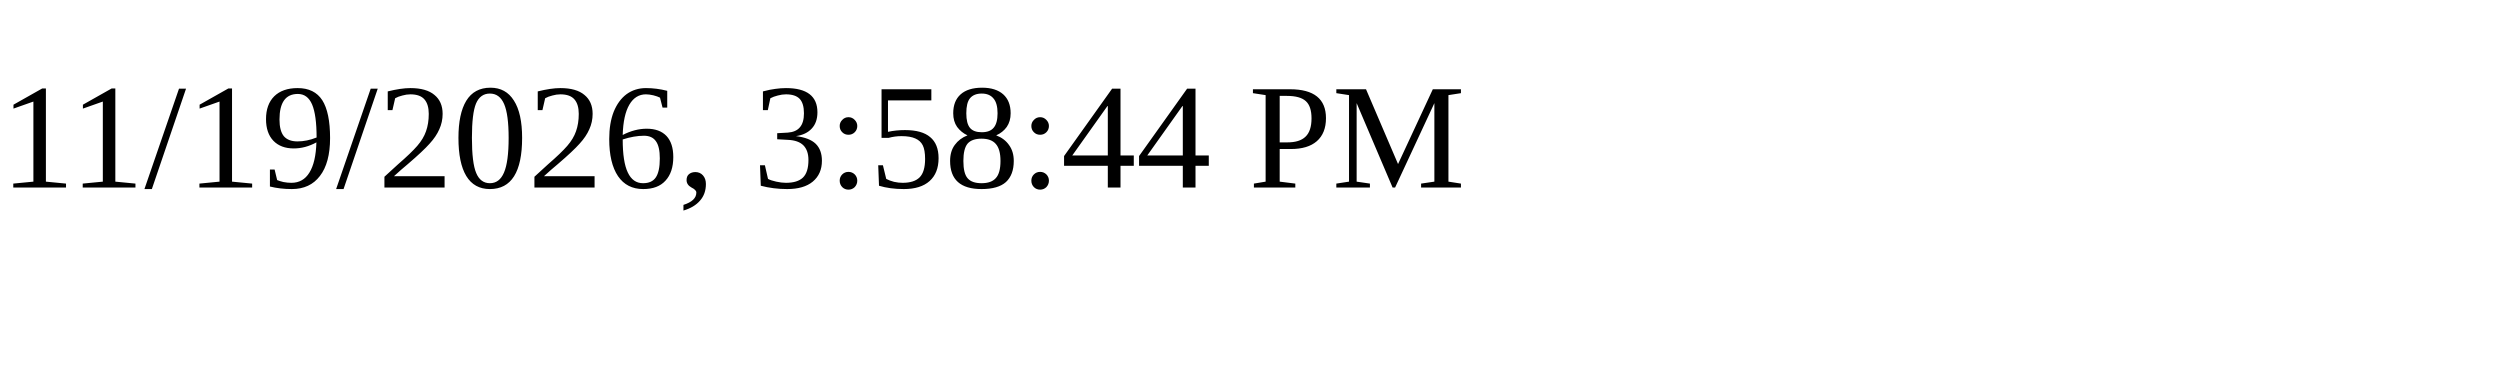
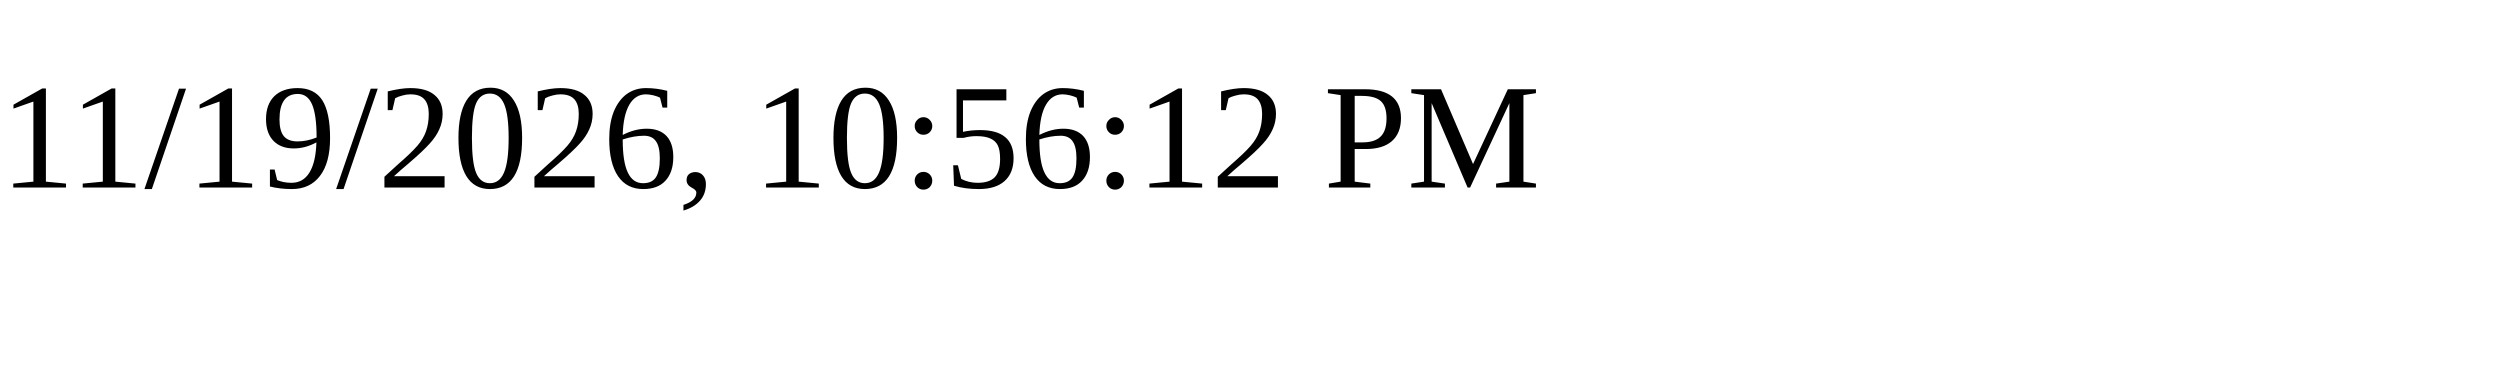
<svg xmlns="http://www.w3.org/2000/svg" height="30" width="200">
-   <text x="0" y="15">11/19/2026, 3:58:44 PM</text>
+   <text x="0" y="15">11/19/2026, 10:56:12 PM</text>
</svg>
